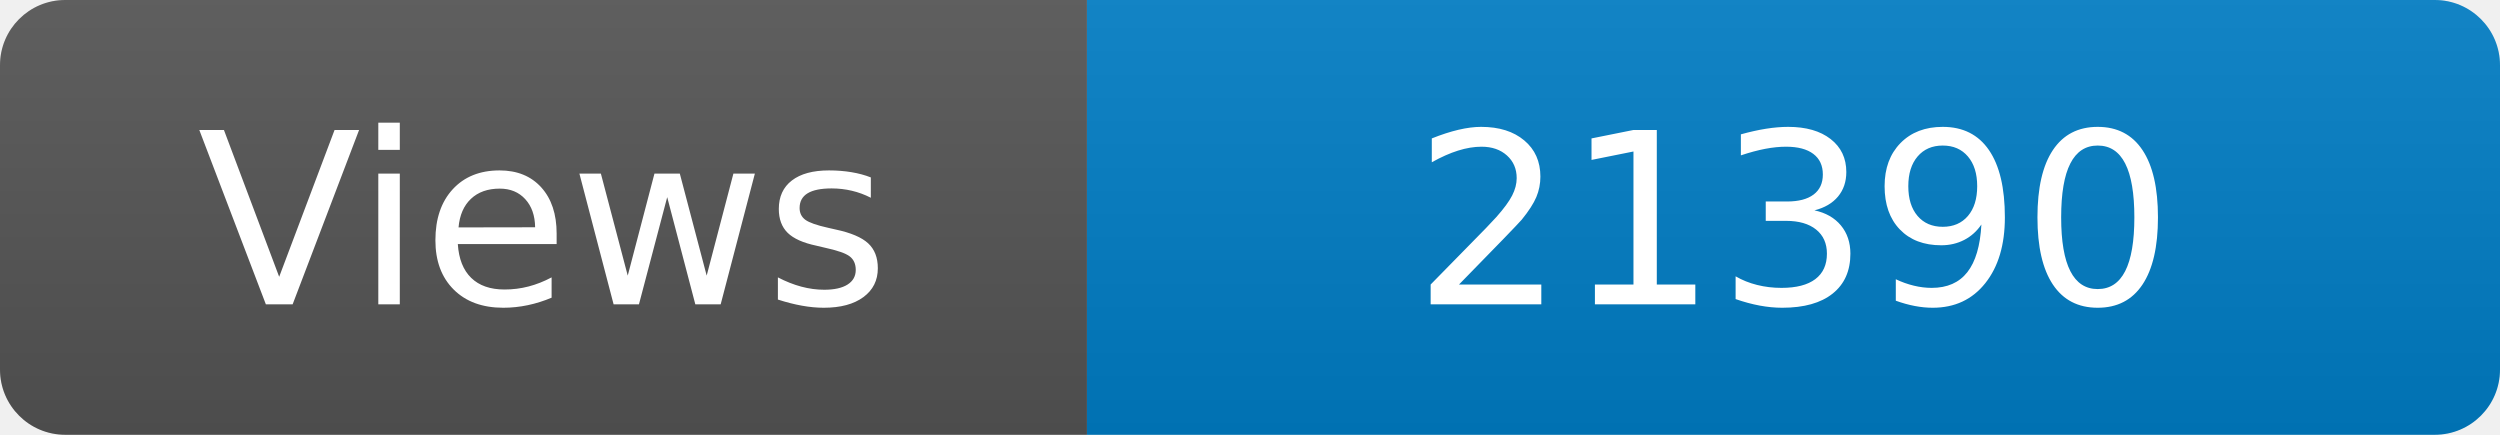
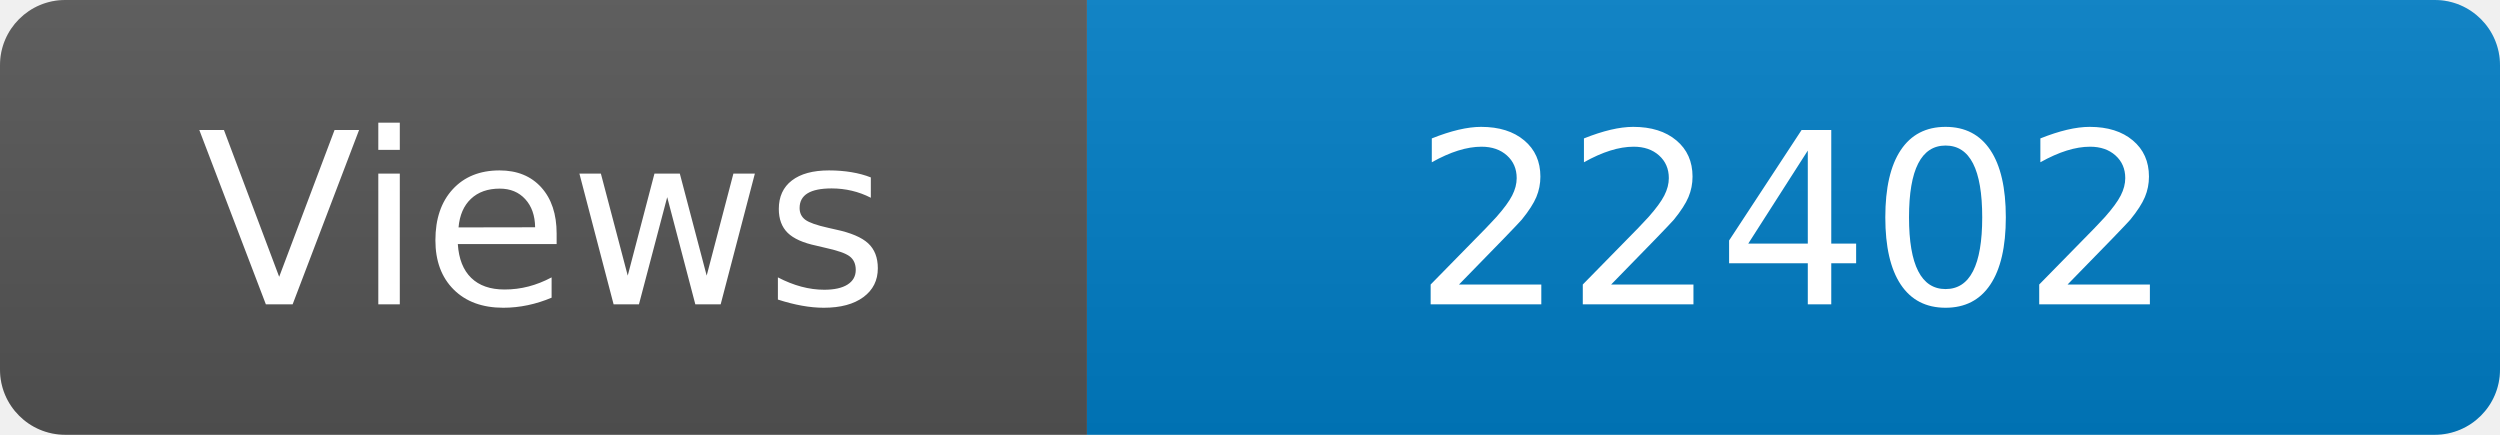
<svg xmlns="http://www.w3.org/2000/svg" width="115" height="20" role="img" aria-label="Maintained?: yes">
  <linearGradient id="s" x2="0" y2="100%">
    <stop offset="0" stop-color="#bbb" stop-opacity=".1" />
    <stop offset="1" stop-opacity=".1" />
  </linearGradient>
  <clipPath id="r">
    <rect width="115" height="20" rx="3" fill="#fff" />
  </clipPath>
  <g clip-path="url(#r)">
    <rect width="50" height="20" fill="#555" />
    <rect x="50" width="160" height="20" fill="#007ec6" />
    <rect width="115" height="20" fill="url(#s)" />
  </g>
  <g fill="#fff" text-anchor="middle" font-family="Verdana,Geneva,DejaVu Sans,sans-serif" font-size="110">
    <text x="250" y="140" transform="scale(.1)" fill="#fff">Views</text>
-     <text x="825" y="140" transform="scale(.1)" fill="#fff">21390</text>
+     <text x="825" y="140" transform="scale(.1)" fill="#fff">22402</text>
  </g>
</svg>
